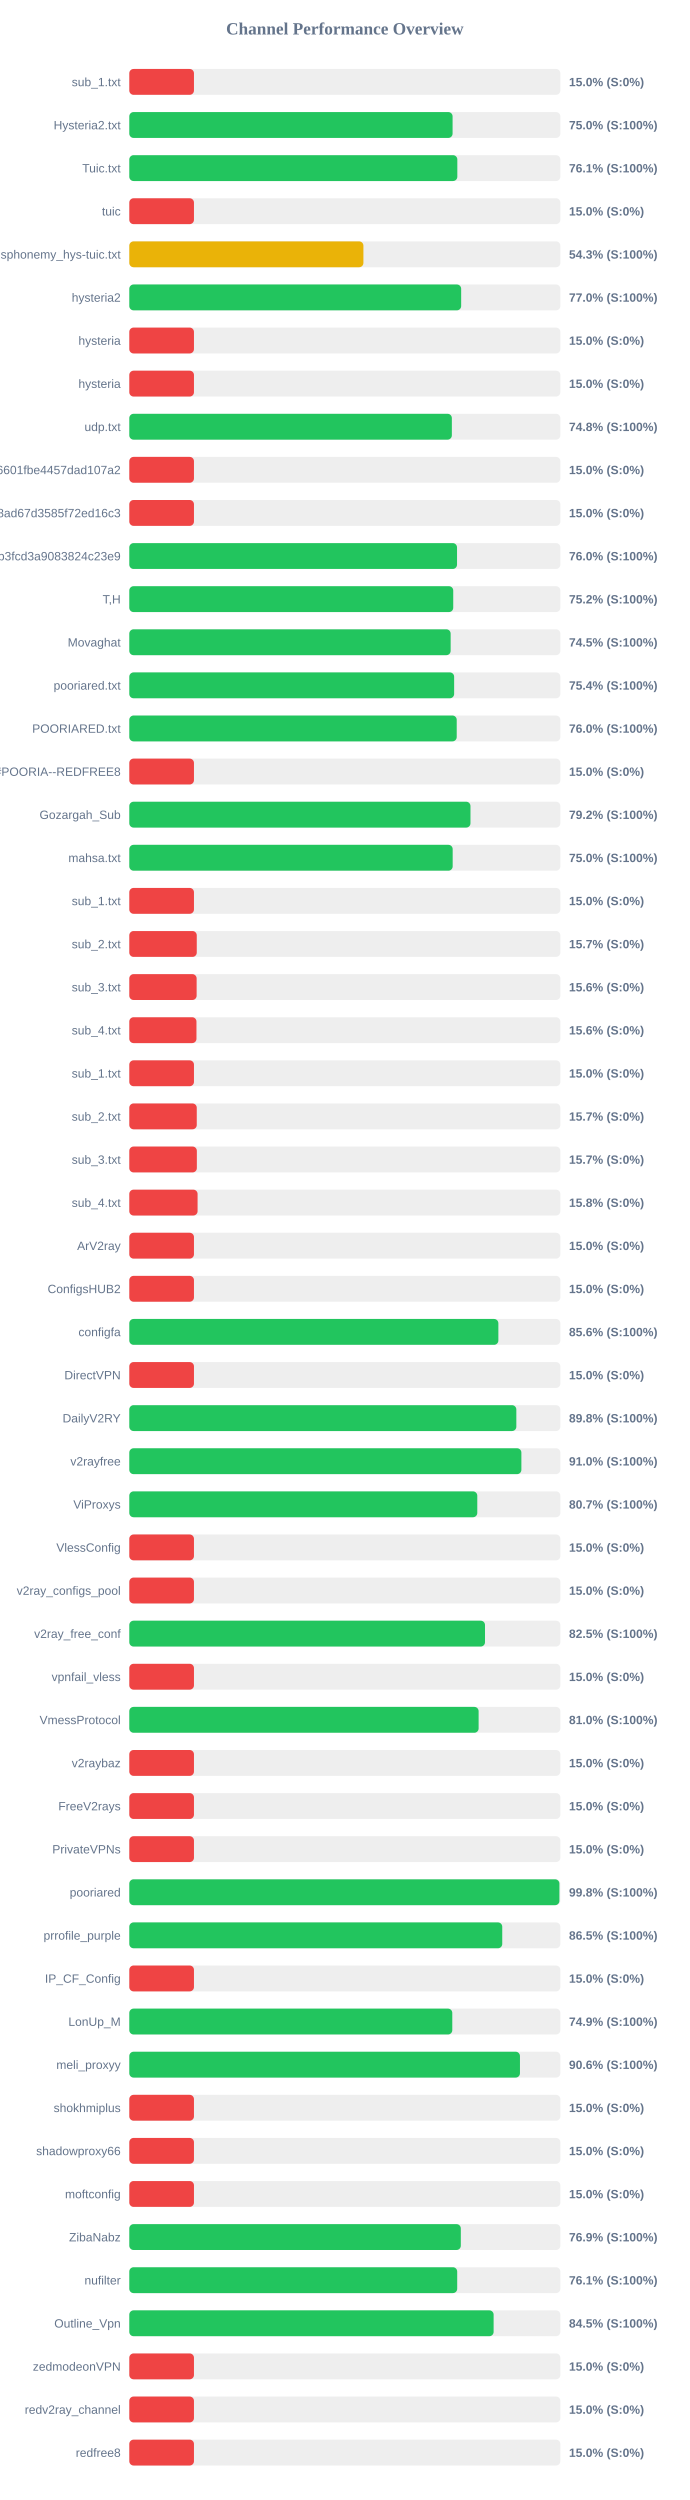
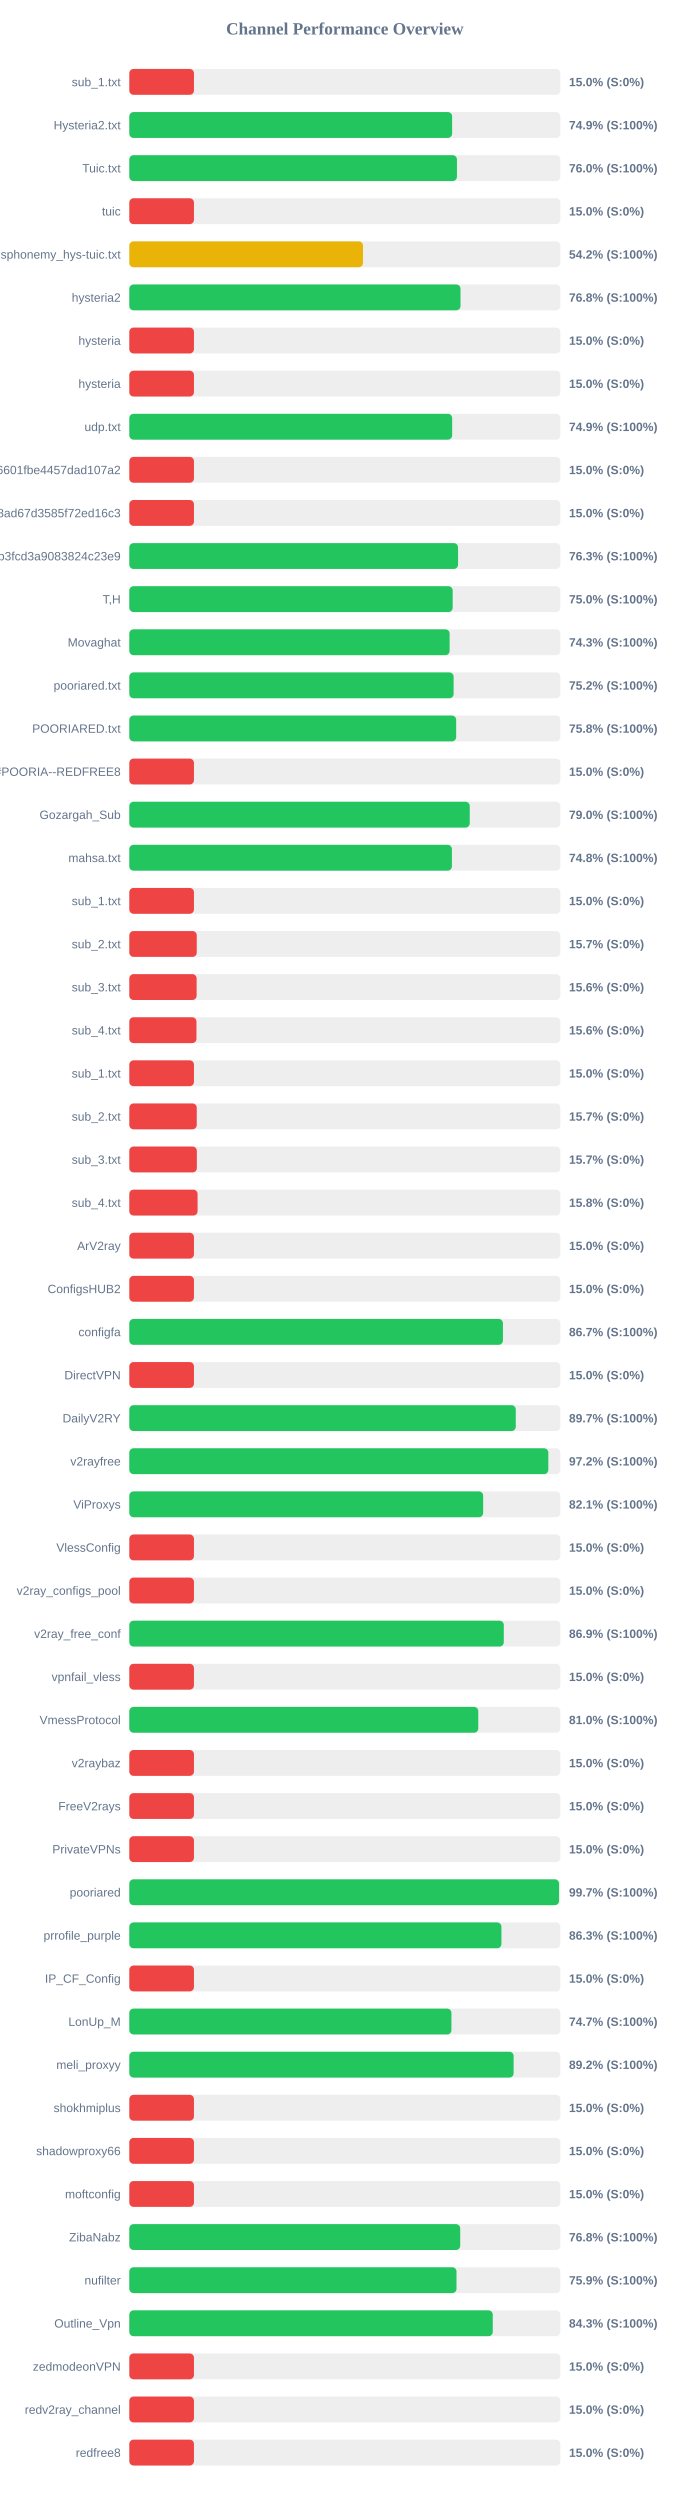
<svg xmlns="http://www.w3.org/2000/svg" width="800" height="2900" version="1.1">
  <style>
        .row { font: 14px Arial; fill: #64748b; }
        .score { font: bold 14px Arial; fill: #64748b; }
    </style>
  <text x="400" y="40" text-anchor="middle" font-size="20px" font-weight="bold" fill="#64748b">Channel Performance Overview</text>
  <rect x="150" y="80" width="500" height="30" fill="#eee" rx="5" />
  <rect x="150" y="80" width="75.0" height="30" fill="#ef4444" rx="5" />
  <text x="140" y="100" text-anchor="end" class="row">sub_1.txt</text>
  <text x="660" y="100" text-anchor="start" class="score">15.0% (S:0%)</text>
  <rect x="150" y="130" width="500" height="30" fill="#eee" rx="5" />
-   <rect x="150" y="130" width="375.0" height="30" fill="#22c55e" rx="5" />
+   <rect x="150" y="130" width="374.45" height="30" fill="#22c55e" rx="5" />
  <text x="140" y="150" text-anchor="end" class="row">Hysteria2.txt</text>
-   <text x="660" y="150" text-anchor="start" class="score">75.0% (S:100%)</text>
+   <text x="660" y="150" text-anchor="start" class="score">74.9% (S:100%)</text>
  <rect x="150" y="180" width="500" height="30" fill="#eee" rx="5" />
-   <rect x="150" y="180" width="380.5" height="30" fill="#22c55e" rx="5" />
+   <rect x="150" y="180" width="380.05" height="30" fill="#22c55e" rx="5" />
  <text x="140" y="200" text-anchor="end" class="row">Tuic.txt</text>
-   <text x="660" y="200" text-anchor="start" class="score">76.1% (S:100%)</text>
+   <text x="660" y="200" text-anchor="start" class="score">76.0% (S:100%)</text>
  <rect x="150" y="230" width="500" height="30" fill="#eee" rx="5" />
  <rect x="150" y="230" width="75.0" height="30" fill="#ef4444" rx="5" />
  <text x="140" y="250" text-anchor="end" class="row">tuic</text>
  <text x="660" y="250" text-anchor="start" class="score">15.0% (S:0%)</text>
  <rect x="150" y="280" width="500" height="30" fill="#eee" rx="5" />
-   <rect x="150" y="280" width="271.55" height="30" fill="#eab308" rx="5" />
+   <rect x="150" y="280" width="271.05" height="30" fill="#eab308" rx="5" />
  <text x="140" y="300" text-anchor="end" class="row">ndsphonemy_hys-tuic.txt</text>
-   <text x="660" y="300" text-anchor="start" class="score">54.3% (S:100%)</text>
+   <text x="660" y="300" text-anchor="start" class="score">54.2% (S:100%)</text>
  <rect x="150" y="330" width="500" height="30" fill="#eee" rx="5" />
-   <rect x="150" y="330" width="384.95" height="30" fill="#22c55e" rx="5" />
+   <rect x="150" y="330" width="384.2" height="30" fill="#22c55e" rx="5" />
  <text x="140" y="350" text-anchor="end" class="row">hysteria2</text>
-   <text x="660" y="350" text-anchor="start" class="score">77.0% (S:100%)</text>
+   <text x="660" y="350" text-anchor="start" class="score">76.8% (S:100%)</text>
  <rect x="150" y="380" width="500" height="30" fill="#eee" rx="5" />
  <rect x="150" y="380" width="75.0" height="30" fill="#ef4444" rx="5" />
  <text x="140" y="400" text-anchor="end" class="row">hysteria</text>
  <text x="660" y="400" text-anchor="start" class="score">15.0% (S:0%)</text>
  <rect x="150" y="430" width="500" height="30" fill="#eee" rx="5" />
  <rect x="150" y="430" width="75.0" height="30" fill="#ef4444" rx="5" />
  <text x="140" y="450" text-anchor="end" class="row">hysteria</text>
  <text x="660" y="450" text-anchor="start" class="score">15.0% (S:0%)</text>
  <rect x="150" y="480" width="500" height="30" fill="#eee" rx="5" />
-   <rect x="150" y="480" width="374.15" height="30" fill="#22c55e" rx="5" />
+   <rect x="150" y="480" width="374.5" height="30" fill="#22c55e" rx="5" />
  <text x="140" y="500" text-anchor="end" class="row">udp.txt</text>
-   <text x="660" y="500" text-anchor="start" class="score">74.8% (S:100%)</text>
+   <text x="660" y="500" text-anchor="start" class="score">74.9% (S:100%)</text>
  <rect x="150" y="530" width="500" height="30" fill="#eee" rx="5" />
  <rect x="150" y="530" width="75.0" height="30" fill="#ef4444" rx="5" />
  <text x="140" y="550" text-anchor="end" class="row">6ca22ad3b96aa6601fbe4457dad107a2</text>
  <text x="660" y="550" text-anchor="start" class="score">15.0% (S:0%)</text>
  <rect x="150" y="580" width="500" height="30" fill="#eee" rx="5" />
  <rect x="150" y="580" width="75.0" height="30" fill="#ef4444" rx="5" />
  <text x="140" y="600" text-anchor="end" class="row">d2ddf60933dd08ad67d3585f72ed16c3</text>
  <text x="660" y="600" text-anchor="start" class="score">15.0% (S:0%)</text>
  <rect x="150" y="630" width="500" height="30" fill="#eee" rx="5" />
-   <rect x="150" y="630" width="380.15" height="30" fill="#22c55e" rx="5" />
+   <rect x="150" y="630" width="381.35" height="30" fill="#22c55e" rx="5" />
  <text x="140" y="650" text-anchor="end" class="row">subscribe?token=8bc38a0c131e9b3fcd3a9083824c23e9</text>
-   <text x="660" y="650" text-anchor="start" class="score">76.0% (S:100%)</text>
+   <text x="660" y="650" text-anchor="start" class="score">76.3% (S:100%)</text>
  <rect x="150" y="680" width="500" height="30" fill="#eee" rx="5" />
-   <rect x="150" y="680" width="375.75" height="30" fill="#22c55e" rx="5" />
+   <rect x="150" y="680" width="375.1" height="30" fill="#22c55e" rx="5" />
  <text x="140" y="700" text-anchor="end" class="row">T,H</text>
-   <text x="660" y="700" text-anchor="start" class="score">75.2% (S:100%)</text>
+   <text x="660" y="700" text-anchor="start" class="score">75.0% (S:100%)</text>
  <rect x="150" y="730" width="500" height="30" fill="#eee" rx="5" />
-   <rect x="150" y="730" width="372.75" height="30" fill="#22c55e" rx="5" />
+   <rect x="150" y="730" width="371.55" height="30" fill="#22c55e" rx="5" />
  <text x="140" y="750" text-anchor="end" class="row">Movaghat</text>
-   <text x="660" y="750" text-anchor="start" class="score">74.5% (S:100%)</text>
+   <text x="660" y="750" text-anchor="start" class="score">74.3% (S:100%)</text>
  <rect x="150" y="780" width="500" height="30" fill="#eee" rx="5" />
-   <rect x="150" y="780" width="376.8" height="30" fill="#22c55e" rx="5" />
+   <rect x="150" y="780" width="376.2" height="30" fill="#22c55e" rx="5" />
  <text x="140" y="800" text-anchor="end" class="row">pooriared.txt</text>
-   <text x="660" y="800" text-anchor="start" class="score">75.4% (S:100%)</text>
+   <text x="660" y="800" text-anchor="start" class="score">75.2% (S:100%)</text>
  <rect x="150" y="830" width="500" height="30" fill="#eee" rx="5" />
-   <rect x="150" y="830" width="379.8" height="30" fill="#22c55e" rx="5" />
+   <rect x="150" y="830" width="379.15" height="30" fill="#22c55e" rx="5" />
  <text x="140" y="850" text-anchor="end" class="row">POORIARED.txt</text>
-   <text x="660" y="850" text-anchor="start" class="score">76.0% (S:100%)</text>
+   <text x="660" y="850" text-anchor="start" class="score">75.8% (S:100%)</text>
  <rect x="150" y="880" width="500" height="30" fill="#eee" rx="5" />
  <rect x="150" y="880" width="75.0" height="30" fill="#ef4444" rx="5" />
  <text x="140" y="900" text-anchor="end" class="row">POORIA--REDFREE8.txt#POORIA--REDFREE8</text>
  <text x="660" y="900" text-anchor="start" class="score">15.0% (S:0%)</text>
  <rect x="150" y="930" width="500" height="30" fill="#eee" rx="5" />
-   <rect x="150" y="930" width="395.75" height="30" fill="#22c55e" rx="5" />
+   <rect x="150" y="930" width="394.9" height="30" fill="#22c55e" rx="5" />
  <text x="140" y="950" text-anchor="end" class="row">Gozargah_Sub</text>
-   <text x="660" y="950" text-anchor="start" class="score">79.2% (S:100%)</text>
+   <text x="660" y="950" text-anchor="start" class="score">79.0% (S:100%)</text>
  <rect x="150" y="980" width="500" height="30" fill="#eee" rx="5" />
-   <rect x="150" y="980" width="375.1" height="30" fill="#22c55e" rx="5" />
+   <rect x="150" y="980" width="374.2" height="30" fill="#22c55e" rx="5" />
  <text x="140" y="1000" text-anchor="end" class="row">mahsa.txt</text>
-   <text x="660" y="1000" text-anchor="start" class="score">75.0% (S:100%)</text>
+   <text x="660" y="1000" text-anchor="start" class="score">74.8% (S:100%)</text>
  <rect x="150" y="1030" width="500" height="30" fill="#eee" rx="5" />
  <rect x="150" y="1030" width="75.0" height="30" fill="#ef4444" rx="5" />
  <text x="140" y="1050" text-anchor="end" class="row">sub_1.txt</text>
  <text x="660" y="1050" text-anchor="start" class="score">15.0% (S:0%)</text>
  <rect x="150" y="1080" width="500" height="30" fill="#eee" rx="5" />
  <rect x="150" y="1080" width="78.25" height="30" fill="#ef4444" rx="5" />
  <text x="140" y="1100" text-anchor="end" class="row">sub_2.txt</text>
  <text x="660" y="1100" text-anchor="start" class="score">15.7% (S:0%)</text>
  <rect x="150" y="1130" width="500" height="30" fill="#eee" rx="5" />
  <rect x="150" y="1130" width="78.1" height="30" fill="#ef4444" rx="5" />
  <text x="140" y="1150" text-anchor="end" class="row">sub_3.txt</text>
  <text x="660" y="1150" text-anchor="start" class="score">15.6% (S:0%)</text>
  <rect x="150" y="1180" width="500" height="30" fill="#eee" rx="5" />
  <rect x="150" y="1180" width="77.9" height="30" fill="#ef4444" rx="5" />
  <text x="140" y="1200" text-anchor="end" class="row">sub_4.txt</text>
  <text x="660" y="1200" text-anchor="start" class="score">15.6% (S:0%)</text>
  <rect x="150" y="1230" width="500" height="30" fill="#eee" rx="5" />
  <rect x="150" y="1230" width="75.0" height="30" fill="#ef4444" rx="5" />
  <text x="140" y="1250" text-anchor="end" class="row">sub_1.txt</text>
  <text x="660" y="1250" text-anchor="start" class="score">15.0% (S:0%)</text>
  <rect x="150" y="1280" width="500" height="30" fill="#eee" rx="5" />
  <rect x="150" y="1280" width="78.25" height="30" fill="#ef4444" rx="5" />
  <text x="140" y="1300" text-anchor="end" class="row">sub_2.txt</text>
  <text x="660" y="1300" text-anchor="start" class="score">15.7% (S:0%)</text>
  <rect x="150" y="1330" width="500" height="30" fill="#eee" rx="5" />
  <rect x="150" y="1330" width="78.35" height="30" fill="#ef4444" rx="5" />
  <text x="140" y="1350" text-anchor="end" class="row">sub_3.txt</text>
  <text x="660" y="1350" text-anchor="start" class="score">15.7% (S:0%)</text>
  <rect x="150" y="1380" width="500" height="30" fill="#eee" rx="5" />
  <rect x="150" y="1380" width="79.2" height="30" fill="#ef4444" rx="5" />
  <text x="140" y="1400" text-anchor="end" class="row">sub_4.txt</text>
  <text x="660" y="1400" text-anchor="start" class="score">15.8% (S:0%)</text>
  <rect x="150" y="1430" width="500" height="30" fill="#eee" rx="5" />
  <rect x="150" y="1430" width="75.0" height="30" fill="#ef4444" rx="5" />
  <text x="140" y="1450" text-anchor="end" class="row">ArV2ray</text>
  <text x="660" y="1450" text-anchor="start" class="score">15.0% (S:0%)</text>
  <rect x="150" y="1480" width="500" height="30" fill="#eee" rx="5" />
  <rect x="150" y="1480" width="75.0" height="30" fill="#ef4444" rx="5" />
  <text x="140" y="1500" text-anchor="end" class="row">ConfigsHUB2</text>
  <text x="660" y="1500" text-anchor="start" class="score">15.0% (S:0%)</text>
  <rect x="150" y="1530" width="500" height="30" fill="#eee" rx="5" />
-   <rect x="150" y="1530" width="428.1" height="30" fill="#22c55e" rx="5" />
+   <rect x="150" y="1530" width="433.4" height="30" fill="#22c55e" rx="5" />
  <text x="140" y="1550" text-anchor="end" class="row">configfa</text>
-   <text x="660" y="1550" text-anchor="start" class="score">85.6% (S:100%)</text>
+   <text x="660" y="1550" text-anchor="start" class="score">86.7% (S:100%)</text>
  <rect x="150" y="1580" width="500" height="30" fill="#eee" rx="5" />
  <rect x="150" y="1580" width="75.0" height="30" fill="#ef4444" rx="5" />
  <text x="140" y="1600" text-anchor="end" class="row">DirectVPN</text>
  <text x="660" y="1600" text-anchor="start" class="score">15.0% (S:0%)</text>
  <rect x="150" y="1630" width="500" height="30" fill="#eee" rx="5" />
-   <rect x="150" y="1630" width="448.95" height="30" fill="#22c55e" rx="5" />
+   <rect x="150" y="1630" width="448.3" height="30" fill="#22c55e" rx="5" />
  <text x="140" y="1650" text-anchor="end" class="row">DailyV2RY</text>
-   <text x="660" y="1650" text-anchor="start" class="score">89.8% (S:100%)</text>
+   <text x="660" y="1650" text-anchor="start" class="score">89.7% (S:100%)</text>
  <rect x="150" y="1680" width="500" height="30" fill="#eee" rx="5" />
-   <rect x="150" y="1680" width="454.8" height="30" fill="#22c55e" rx="5" />
+   <rect x="150" y="1680" width="486.05" height="30" fill="#22c55e" rx="5" />
  <text x="140" y="1700" text-anchor="end" class="row">v2rayfree</text>
-   <text x="660" y="1700" text-anchor="start" class="score">91.0% (S:100%)</text>
+   <text x="660" y="1700" text-anchor="start" class="score">97.2% (S:100%)</text>
  <rect x="150" y="1730" width="500" height="30" fill="#eee" rx="5" />
-   <rect x="150" y="1730" width="403.65" height="30" fill="#22c55e" rx="5" />
+   <rect x="150" y="1730" width="410.45" height="30" fill="#22c55e" rx="5" />
  <text x="140" y="1750" text-anchor="end" class="row">ViProxys</text>
-   <text x="660" y="1750" text-anchor="start" class="score">80.7% (S:100%)</text>
+   <text x="660" y="1750" text-anchor="start" class="score">82.1% (S:100%)</text>
  <rect x="150" y="1780" width="500" height="30" fill="#eee" rx="5" />
  <rect x="150" y="1780" width="75.0" height="30" fill="#ef4444" rx="5" />
  <text x="140" y="1800" text-anchor="end" class="row">VlessConfig</text>
  <text x="660" y="1800" text-anchor="start" class="score">15.0% (S:0%)</text>
  <rect x="150" y="1830" width="500" height="30" fill="#eee" rx="5" />
  <rect x="150" y="1830" width="75.0" height="30" fill="#ef4444" rx="5" />
  <text x="140" y="1850" text-anchor="end" class="row">v2ray_configs_pool</text>
  <text x="660" y="1850" text-anchor="start" class="score">15.0% (S:0%)</text>
  <rect x="150" y="1880" width="500" height="30" fill="#eee" rx="5" />
-   <rect x="150" y="1880" width="412.6" height="30" fill="#22c55e" rx="5" />
+   <rect x="150" y="1880" width="434.4" height="30" fill="#22c55e" rx="5" />
  <text x="140" y="1900" text-anchor="end" class="row">v2ray_free_conf</text>
-   <text x="660" y="1900" text-anchor="start" class="score">82.5% (S:100%)</text>
+   <text x="660" y="1900" text-anchor="start" class="score">86.9% (S:100%)</text>
  <rect x="150" y="1930" width="500" height="30" fill="#eee" rx="5" />
  <rect x="150" y="1930" width="75.0" height="30" fill="#ef4444" rx="5" />
  <text x="140" y="1950" text-anchor="end" class="row">vpnfail_vless</text>
  <text x="660" y="1950" text-anchor="start" class="score">15.0% (S:0%)</text>
  <rect x="150" y="1980" width="500" height="30" fill="#eee" rx="5" />
-   <rect x="150" y="1980" width="405.2" height="30" fill="#22c55e" rx="5" />
+   <rect x="150" y="1980" width="404.8" height="30" fill="#22c55e" rx="5" />
  <text x="140" y="2000" text-anchor="end" class="row">VmessProtocol</text>
  <text x="660" y="2000" text-anchor="start" class="score">81.0% (S:100%)</text>
  <rect x="150" y="2030" width="500" height="30" fill="#eee" rx="5" />
  <rect x="150" y="2030" width="75.0" height="30" fill="#ef4444" rx="5" />
  <text x="140" y="2050" text-anchor="end" class="row">v2raybaz</text>
  <text x="660" y="2050" text-anchor="start" class="score">15.0% (S:0%)</text>
  <rect x="150" y="2080" width="500" height="30" fill="#eee" rx="5" />
  <rect x="150" y="2080" width="75.0" height="30" fill="#ef4444" rx="5" />
  <text x="140" y="2100" text-anchor="end" class="row">FreeV2rays</text>
  <text x="660" y="2100" text-anchor="start" class="score">15.0% (S:0%)</text>
  <rect x="150" y="2130" width="500" height="30" fill="#eee" rx="5" />
  <rect x="150" y="2130" width="75.0" height="30" fill="#ef4444" rx="5" />
  <text x="140" y="2150" text-anchor="end" class="row">PrivateVPNs</text>
  <text x="660" y="2150" text-anchor="start" class="score">15.0% (S:0%)</text>
  <rect x="150" y="2180" width="500" height="30" fill="#eee" rx="5" />
-   <rect x="150" y="2180" width="498.9" height="30" fill="#22c55e" rx="5" />
+   <rect x="150" y="2180" width="498.5" height="30" fill="#22c55e" rx="5" />
  <text x="140" y="2200" text-anchor="end" class="row">pooriared</text>
-   <text x="660" y="2200" text-anchor="start" class="score">99.8% (S:100%)</text>
+   <text x="660" y="2200" text-anchor="start" class="score">99.7% (S:100%)</text>
  <rect x="150" y="2230" width="500" height="30" fill="#eee" rx="5" />
-   <rect x="150" y="2230" width="432.6" height="30" fill="#22c55e" rx="5" />
+   <rect x="150" y="2230" width="431.65" height="30" fill="#22c55e" rx="5" />
  <text x="140" y="2250" text-anchor="end" class="row">prrofile_purple</text>
-   <text x="660" y="2250" text-anchor="start" class="score">86.5% (S:100%)</text>
+   <text x="660" y="2250" text-anchor="start" class="score">86.3% (S:100%)</text>
  <rect x="150" y="2280" width="500" height="30" fill="#eee" rx="5" />
  <rect x="150" y="2280" width="75.0" height="30" fill="#ef4444" rx="5" />
  <text x="140" y="2300" text-anchor="end" class="row">IP_CF_Config</text>
  <text x="660" y="2300" text-anchor="start" class="score">15.0% (S:0%)</text>
  <rect x="150" y="2330" width="500" height="30" fill="#eee" rx="5" />
-   <rect x="150" y="2330" width="374.65" height="30" fill="#22c55e" rx="5" />
+   <rect x="150" y="2330" width="373.65" height="30" fill="#22c55e" rx="5" />
  <text x="140" y="2350" text-anchor="end" class="row">LonUp_M</text>
-   <text x="660" y="2350" text-anchor="start" class="score">74.9% (S:100%)</text>
+   <text x="660" y="2350" text-anchor="start" class="score">74.7% (S:100%)</text>
  <rect x="150" y="2380" width="500" height="30" fill="#eee" rx="5" />
-   <rect x="150" y="2380" width="453.15" height="30" fill="#22c55e" rx="5" />
+   <rect x="150" y="2380" width="445.8" height="30" fill="#22c55e" rx="5" />
  <text x="140" y="2400" text-anchor="end" class="row">meli_proxyy</text>
-   <text x="660" y="2400" text-anchor="start" class="score">90.6% (S:100%)</text>
+   <text x="660" y="2400" text-anchor="start" class="score">89.2% (S:100%)</text>
  <rect x="150" y="2430" width="500" height="30" fill="#eee" rx="5" />
  <rect x="150" y="2430" width="75.0" height="30" fill="#ef4444" rx="5" />
  <text x="140" y="2450" text-anchor="end" class="row">shokhmiplus</text>
  <text x="660" y="2450" text-anchor="start" class="score">15.0% (S:0%)</text>
  <rect x="150" y="2480" width="500" height="30" fill="#eee" rx="5" />
  <rect x="150" y="2480" width="75.0" height="30" fill="#ef4444" rx="5" />
  <text x="140" y="2500" text-anchor="end" class="row">shadowproxy66</text>
  <text x="660" y="2500" text-anchor="start" class="score">15.0% (S:0%)</text>
  <rect x="150" y="2530" width="500" height="30" fill="#eee" rx="5" />
  <rect x="150" y="2530" width="75.0" height="30" fill="#ef4444" rx="5" />
  <text x="140" y="2550" text-anchor="end" class="row">moftconfig</text>
  <text x="660" y="2550" text-anchor="start" class="score">15.0% (S:0%)</text>
  <rect x="150" y="2580" width="500" height="30" fill="#eee" rx="5" />
-   <rect x="150" y="2580" width="384.55" height="30" fill="#22c55e" rx="5" />
+   <rect x="150" y="2580" width="383.85" height="30" fill="#22c55e" rx="5" />
  <text x="140" y="2600" text-anchor="end" class="row">ZibaNabz</text>
-   <text x="660" y="2600" text-anchor="start" class="score">76.9% (S:100%)</text>
+   <text x="660" y="2600" text-anchor="start" class="score">76.8% (S:100%)</text>
  <rect x="150" y="2630" width="500" height="30" fill="#eee" rx="5" />
-   <rect x="150" y="2630" width="380.35" height="30" fill="#22c55e" rx="5" />
+   <rect x="150" y="2630" width="379.55" height="30" fill="#22c55e" rx="5" />
  <text x="140" y="2650" text-anchor="end" class="row">nufilter</text>
-   <text x="660" y="2650" text-anchor="start" class="score">76.1% (S:100%)</text>
+   <text x="660" y="2650" text-anchor="start" class="score">75.9% (S:100%)</text>
  <rect x="150" y="2680" width="500" height="30" fill="#eee" rx="5" />
-   <rect x="150" y="2680" width="422.6" height="30" fill="#22c55e" rx="5" />
+   <rect x="150" y="2680" width="421.6" height="30" fill="#22c55e" rx="5" />
  <text x="140" y="2700" text-anchor="end" class="row">Outline_Vpn</text>
-   <text x="660" y="2700" text-anchor="start" class="score">84.5% (S:100%)</text>
+   <text x="660" y="2700" text-anchor="start" class="score">84.3% (S:100%)</text>
  <rect x="150" y="2730" width="500" height="30" fill="#eee" rx="5" />
  <rect x="150" y="2730" width="75.0" height="30" fill="#ef4444" rx="5" />
  <text x="140" y="2750" text-anchor="end" class="row">zedmodeonVPN</text>
  <text x="660" y="2750" text-anchor="start" class="score">15.0% (S:0%)</text>
  <rect x="150" y="2780" width="500" height="30" fill="#eee" rx="5" />
  <rect x="150" y="2780" width="75.0" height="30" fill="#ef4444" rx="5" />
  <text x="140" y="2800" text-anchor="end" class="row">redv2ray_channel</text>
  <text x="660" y="2800" text-anchor="start" class="score">15.0% (S:0%)</text>
  <rect x="150" y="2830" width="500" height="30" fill="#eee" rx="5" />
  <rect x="150" y="2830" width="75.0" height="30" fill="#ef4444" rx="5" />
  <text x="140" y="2850" text-anchor="end" class="row">redfree8</text>
  <text x="660" y="2850" text-anchor="start" class="score">15.0% (S:0%)</text>
</svg>
